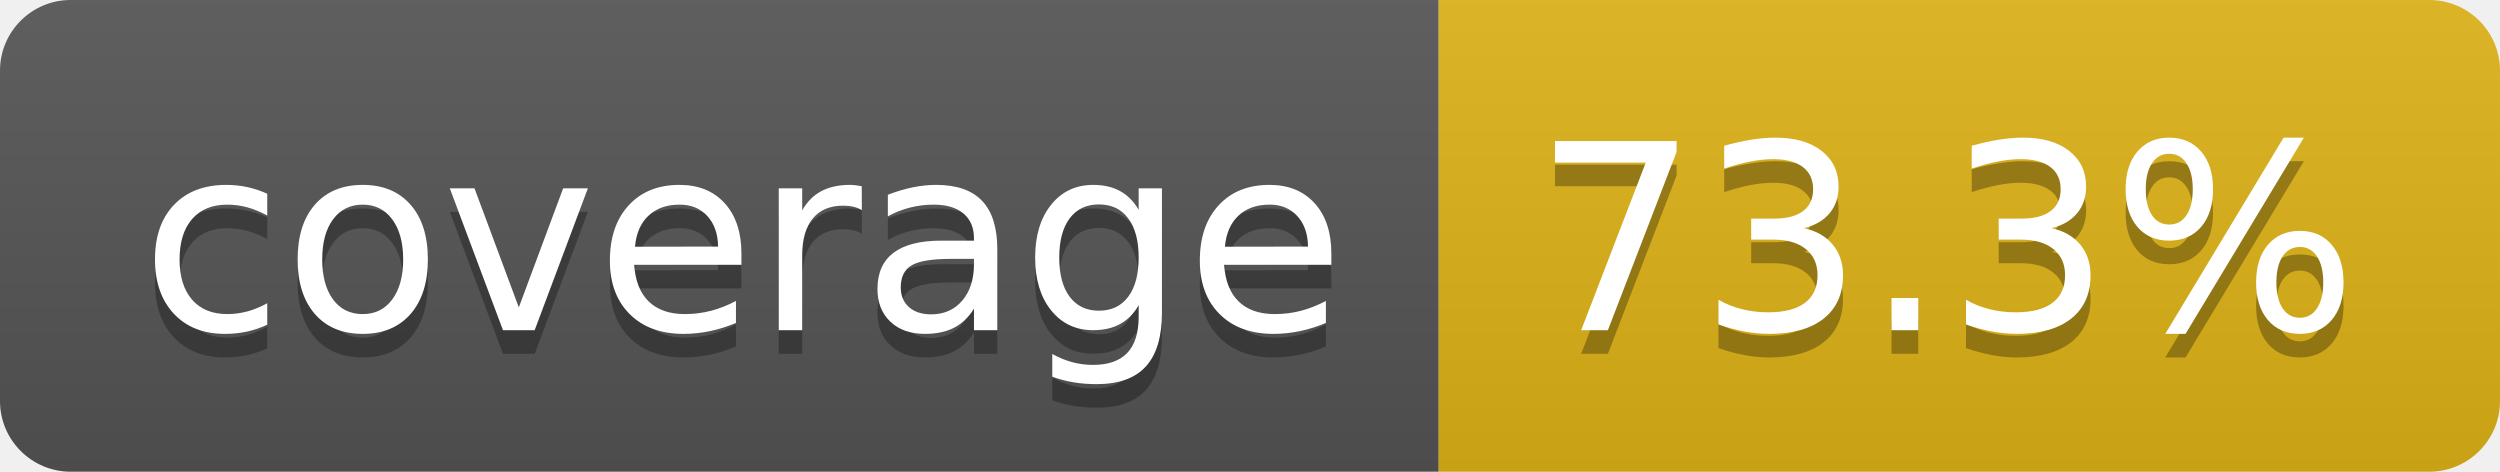
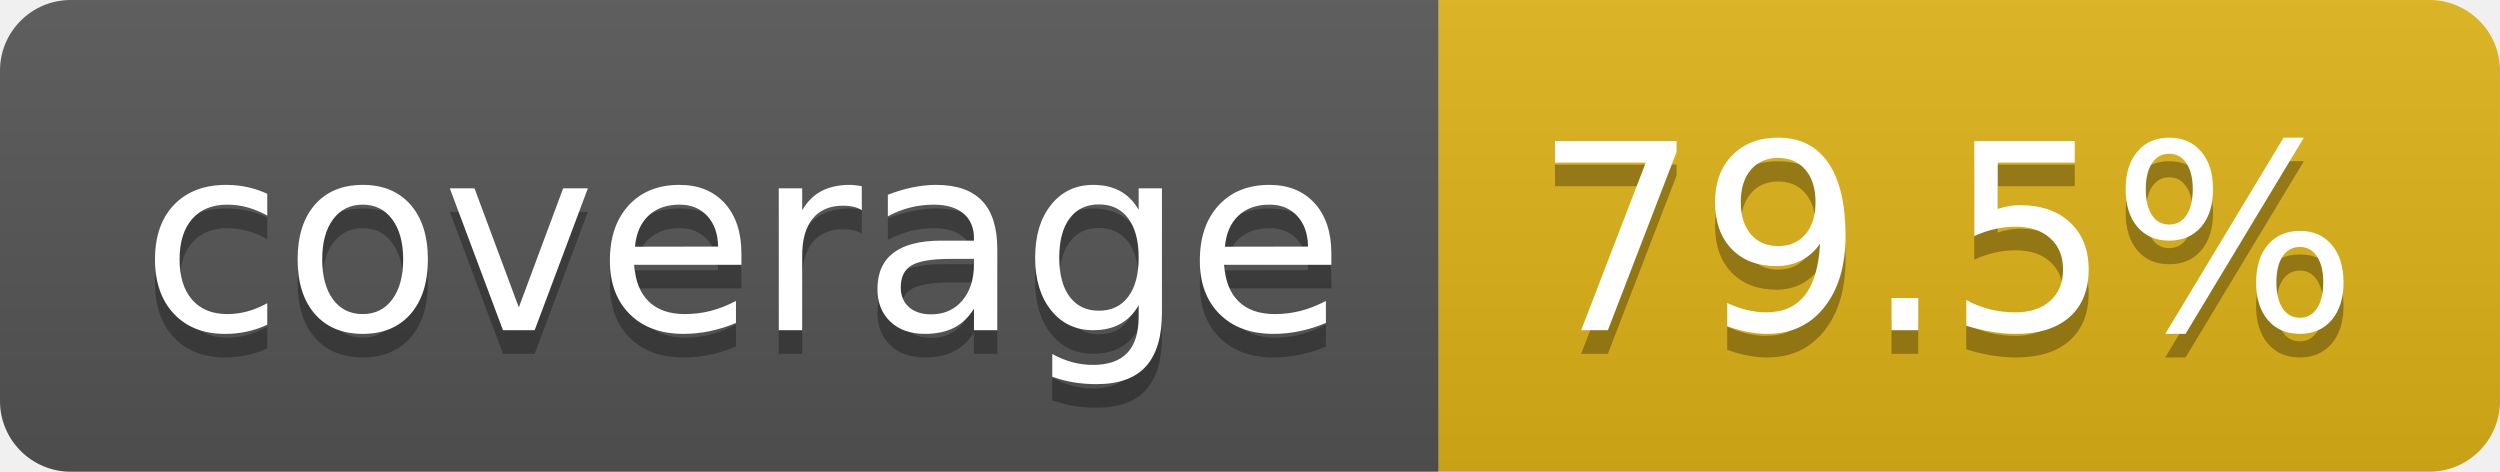
- <svg xmlns="http://www.w3.org/2000/svg" width="106" height="20" role="img" aria-label="coverage: 73.3%">
+ <svg xmlns="http://www.w3.org/2000/svg" width="106" height="20" role="img" aria-label="coverage: 79.5%">
  <linearGradient id="s" x2="0" y2="100%">
    <stop offset="0" stop-color="#bbb" stop-opacity=".1" />
    <stop offset="1" stop-opacity=".1" />
  </linearGradient>
  <clipPath id="r">
    <rect width="106" height="20" rx="3" fill="#fff" />
  </clipPath>
  <g clip-path="url(#r)">
    <rect width="61" height="20" fill="#555" />
    <rect x="61" width="45" height="20" fill="#dfb317" />
    <rect width="106" height="20" fill="url(#s)" />
  </g>
  <g fill="#fff" text-anchor="middle" font-family="Verdana,Geneva,DejaVu Sans,sans-serif" text-rendering="geometricPrecision" font-size="110">
    <text aria-hidden="true" x="315" y="150" fill="#010101" fill-opacity=".3" transform="scale(.1)" textLength="510">coverage</text>
    <text x="315" y="140" transform="scale(.1)" fill="#fff" textLength="510">coverage</text>
-     <text aria-hidden="true" x="825" y="150" fill="#010101" fill-opacity=".3" transform="scale(.1)" textLength="350">73.3%</text>
-     <text x="825" y="140" transform="scale(.1)" fill="#fff" textLength="350">73.3%</text>
+     <text aria-hidden="true" x="825" y="150" fill="#010101" fill-opacity=".3" transform="scale(.1)" textLength="350">79.5%</text>
+     <text x="825" y="140" transform="scale(.1)" fill="#fff" textLength="350">79.5%</text>
  </g>
</svg>
